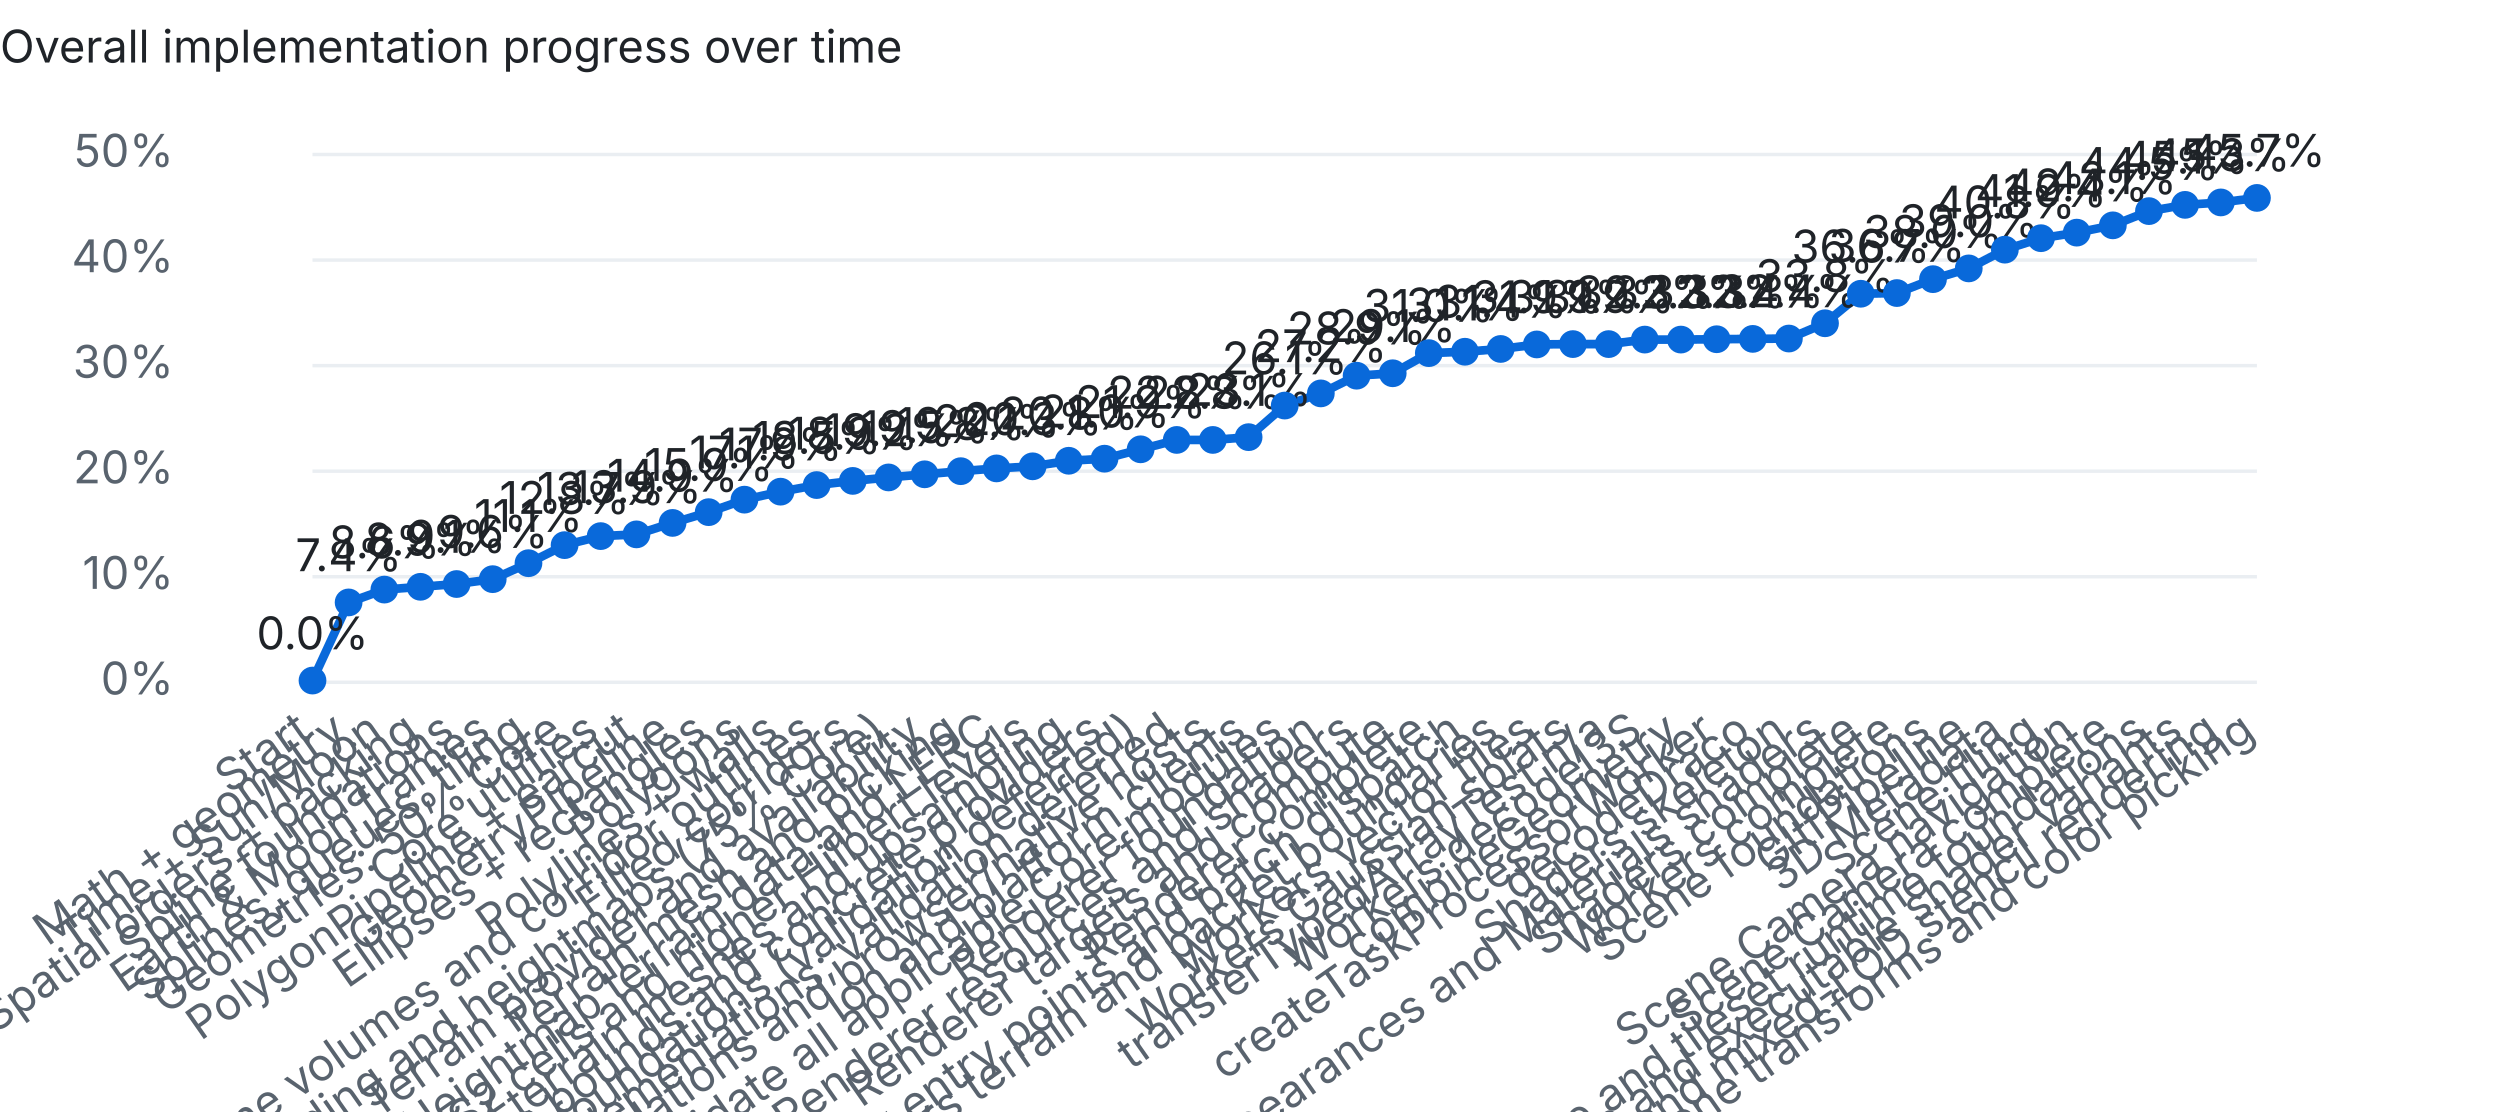
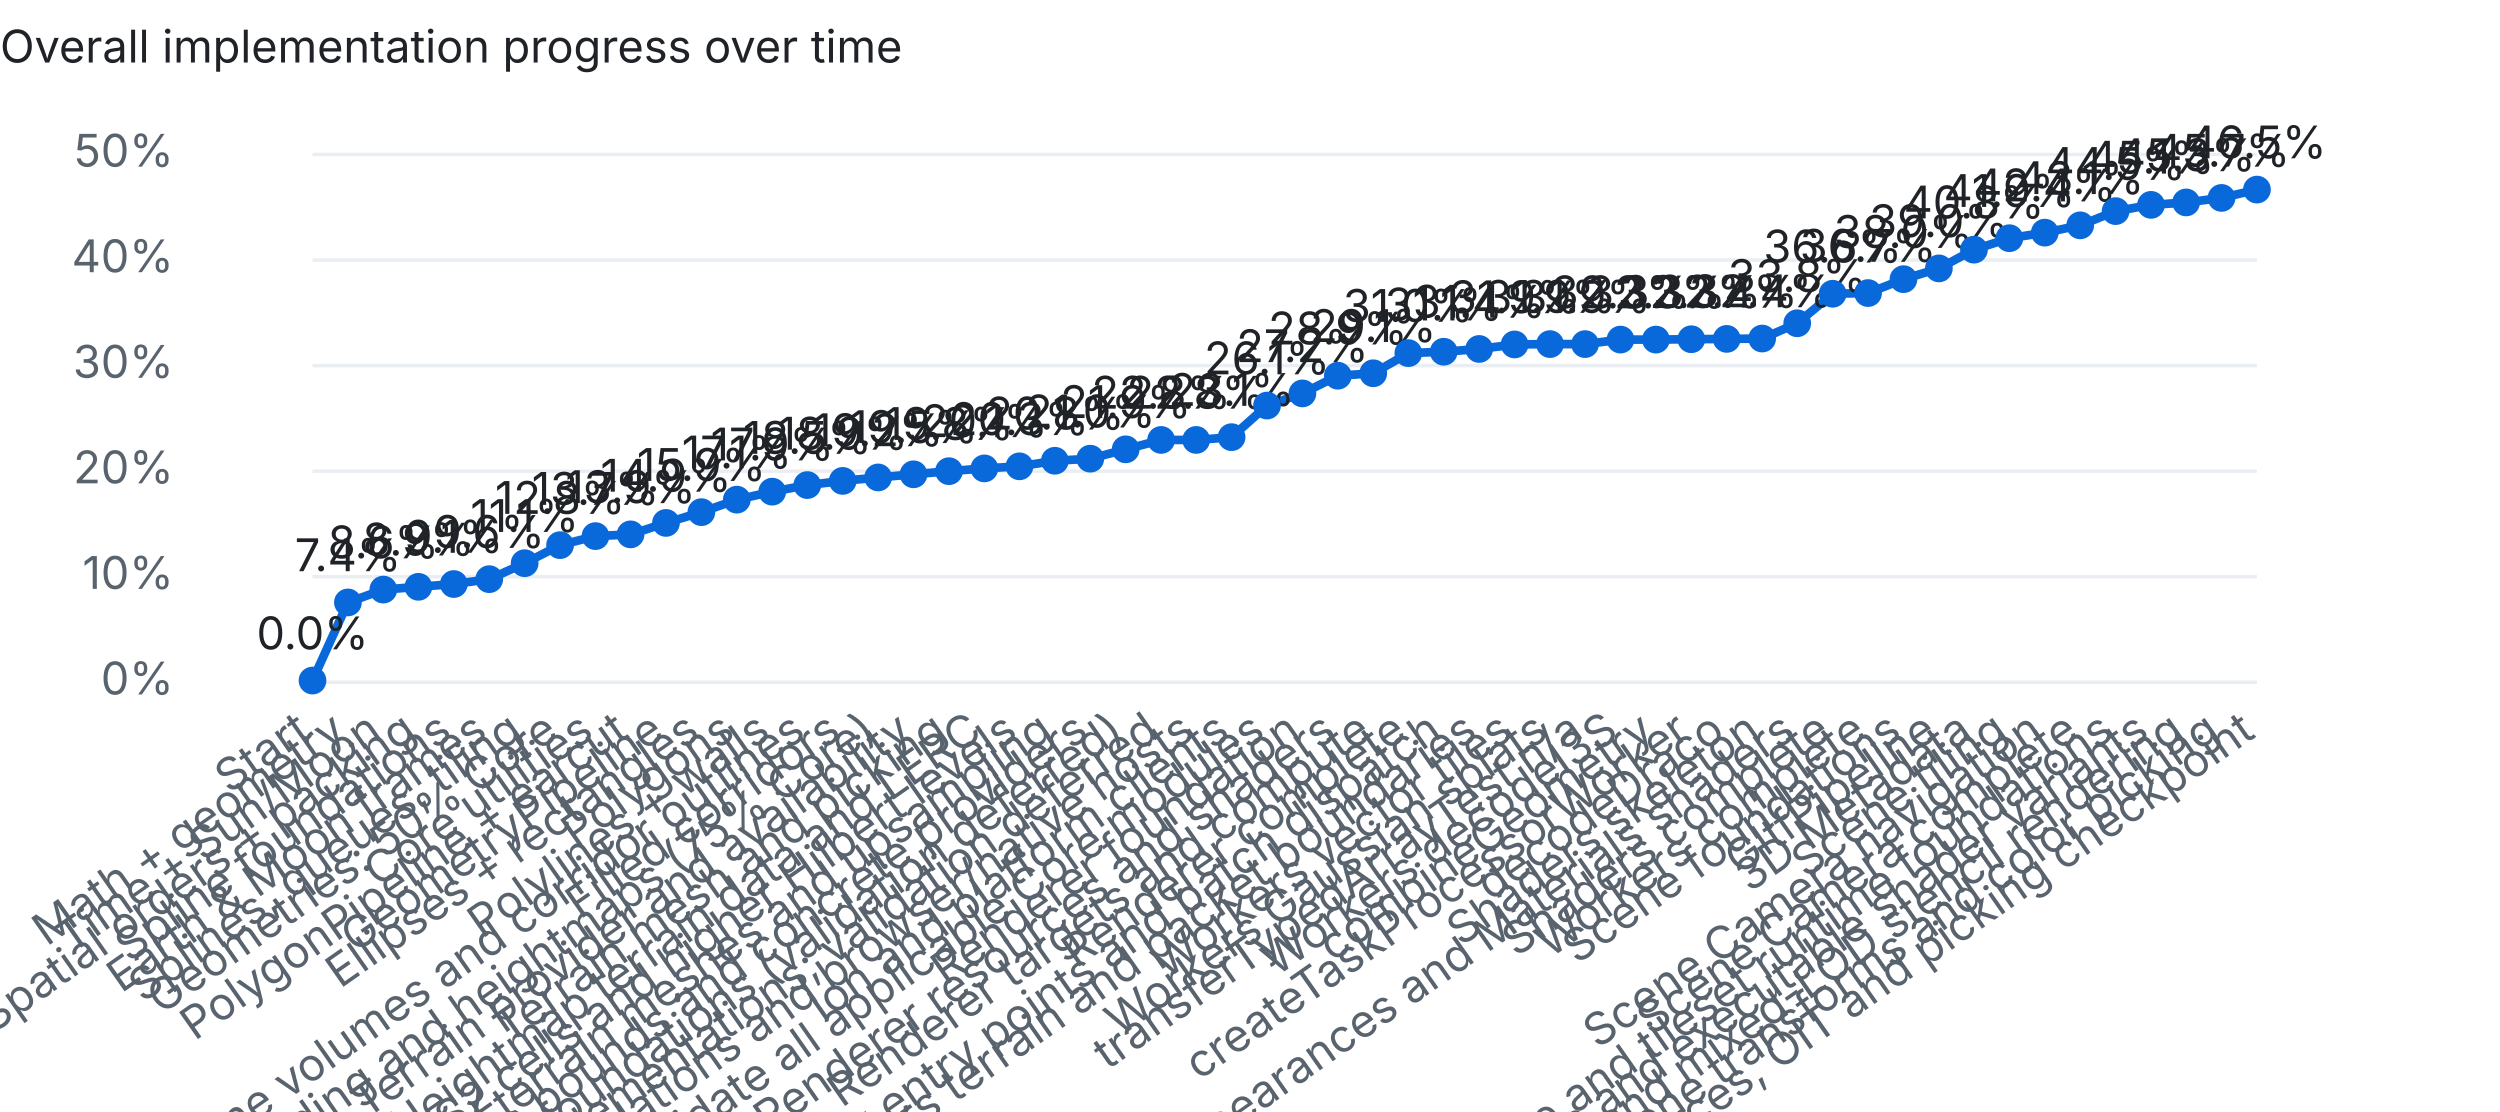
<svg xmlns="http://www.w3.org/2000/svg" width="720" height="320" viewBox="0 0 720 320">
  <style>text{font:13px system-ui,-apple-system,Segoe UI,sans-serif;fill:#1f2328}.dim{fill:#59636e}.bg{fill:#eaeef2}.done{fill:#1a7f37}.part{fill:#d4a72c}.unchecked{fill:#0969da}@media (prefers-color-scheme:dark){text{fill:#e6edf3}.dim{fill:#9198a1}.bg{fill:#30363d}.done{fill:#3fb950}}</style>
  <text x="0" y="18" font-weight="600">Overall implementation progress over time</text>
  <rect class="bg" x="90" y="196.0" width="560" height="1" />
  <text class="dim" x="50" y="200.0" text-anchor="end">0%</text>
  <rect class="bg" x="90" y="165.6" width="560" height="1" />
  <text class="dim" x="50" y="169.6" text-anchor="end">10%</text>
  <rect class="bg" x="90" y="135.2" width="560" height="1" />
  <text class="dim" x="50" y="139.2" text-anchor="end">20%</text>
  <rect class="bg" x="90" y="104.8" width="560" height="1" />
  <text class="dim" x="50" y="108.8" text-anchor="end">30%</text>
  <rect class="bg" x="90" y="74.4" width="560" height="1" />
  <text class="dim" x="50" y="78.4" text-anchor="end">40%</text>
  <rect class="bg" x="90" y="44.0" width="560" height="1" />
  <text class="dim" x="50" y="48.0" text-anchor="end">50%</text>
-   <polyline points="90.0,196.0 100.4,173.5 110.7,169.8 121.1,169.0 131.5,168.2 141.9,166.8 152.2,162.2 162.6,157.0 173.0,154.4 183.3,153.9 193.7,150.6 204.1,147.5 214.4,143.9 224.8,141.6 235.2,139.7 245.6,138.5 255.9,137.5 266.3,136.6 276.7,135.7 287.0,134.9 297.4,134.3 307.8,132.7 318.1,132.1 328.5,129.4 338.9,126.7 349.3,126.7 359.6,125.9 370.0,116.8 380.4,113.3 390.7,108.2 401.1,107.5 411.5,101.7 421.9,101.3 432.2,100.5 442.6,99.2 453.0,99.1 463.3,99.1 473.7,97.8 484.1,97.8 494.4,97.7 504.8,97.6 515.2,97.5 525.6,93.1 535.9,84.6 546.3,84.4 556.7,80.4 567.0,77.3 577.4,71.9 587.8,68.6 598.1,67.0 608.5,64.9 618.9,60.8 629.3,59.0 639.6,58.3 650.0,57.0" fill="none" stroke="#0969da" stroke-width="2.5" />
+   <polyline points="90.0,196.0 100.2,173.5 110.4,169.8 120.5,169.0 130.7,168.2 140.9,166.8 151.1,162.2 161.3,157.0 171.5,154.4 181.6,153.9 191.8,150.6 202.0,147.5 212.2,143.9 222.4,141.6 232.5,139.7 242.7,138.5 252.9,137.5 263.1,136.6 273.3,135.7 283.5,134.9 293.6,134.3 303.8,132.7 314.0,132.1 324.2,129.4 334.4,126.7 344.5,126.7 354.7,125.9 364.9,116.8 375.1,113.3 385.3,108.2 395.5,107.5 405.6,101.7 415.8,101.3 426.0,100.5 436.2,99.2 446.4,99.1 456.5,99.1 466.7,97.8 476.9,97.8 487.1,97.7 497.3,97.6 507.5,97.5 517.6,93.1 527.8,84.6 538.0,84.4 548.2,80.4 558.4,77.3 568.5,71.9 578.7,68.6 588.9,67.0 599.1,64.9 609.3,60.8 619.5,59.0 629.6,58.3 639.8,57.0 650.0,54.6" fill="none" stroke="#0969da" stroke-width="2.5" />
  <circle class="unchecked" cx="90.0" cy="196.0" r="4" />
  <text class="dim" x="90.0" y="212" text-anchor="end" transform="rotate(-35 90.0 212)">Start</text>
  <text x="90.0" y="187.0" text-anchor="middle">0.0%</text>
-   <circle class="unchecked" cx="100.4" cy="173.5" r="4" />
-   <text class="dim" x="100.4" y="212" text-anchor="end" transform="rotate(-35 100.4 212)">Math + geometry</text>
-   <text x="100.4" y="164.5" text-anchor="middle">7.4%</text>
-   <circle class="unchecked" cx="110.7" cy="169.8" r="4" />
-   <text class="dim" x="110.7" y="212" text-anchor="end" transform="rotate(-35 110.7 212)">Time + Sun/Moon</text>
-   <text x="110.7" y="160.8" text-anchor="middle">8.6%</text>
-   <circle class="unchecked" cx="121.1" cy="169.0" r="4" />
-   <text class="dim" x="121.1" y="212" text-anchor="end" transform="rotate(-35 121.1 212)">Spatial orders + packing</text>
-   <text x="121.1" y="160.0" text-anchor="middle">8.9%</text>
-   <circle class="unchecked" cx="131.5" cy="168.2" r="4" />
-   <text class="dim" x="131.5" y="212" text-anchor="end" transform="rotate(-35 131.5 212)">Spline foundations</text>
-   <text x="131.5" y="159.2" text-anchor="middle">9.1%</text>
-   <circle class="unchecked" cx="141.9" cy="166.8" r="4" />
-   <text class="dim" x="141.9" y="212" text-anchor="end" transform="rotate(-35 141.9 212)">Earth &amp; Moon frames</text>
-   <text x="141.9" y="157.8" text-anchor="middle">9.6%</text>
-   <circle class="unchecked" cx="152.2" cy="162.2" r="4" />
-   <text class="dim" x="152.2" y="212" text-anchor="end" transform="rotate(-35 152.2 212)">Splines, queues, tiling</text>
-   <text x="152.2" y="153.2" text-anchor="middle">11.1%</text>
-   <circle class="unchecked" cx="162.6" cy="157.0" r="4" />
-   <text class="dim" x="162.6" y="212" text-anchor="end" transform="rotate(-35 162.6 212)">Geometries: 50% Core</text>
-   <text x="162.6" y="148.0" text-anchor="middle">12.8%</text>
-   <circle class="unchecked" cx="173.0" cy="154.4" r="4" />
-   <text class="dim" x="173.0" y="212" text-anchor="end" transform="rotate(-35 173.0 212)">Core utilities</text>
-   <text x="173.0" y="145.4" text-anchor="middle">13.7%</text>
-   <circle class="unchecked" cx="183.3" cy="153.9" r="4" />
-   <text class="dim" x="183.3" y="212" text-anchor="end" transform="rotate(-35 183.3 212)">PolygonPipeline + earcut</text>
-   <text x="183.3" y="144.9" text-anchor="middle">13.9%</text>
-   <circle class="unchecked" cx="193.7" cy="150.6" r="4" />
-   <text class="dim" x="193.7" y="212" text-anchor="end" transform="rotate(-35 193.7 212)">GeometryPipeline</text>
-   <text x="193.7" y="141.6" text-anchor="middle">14.9%</text>
-   <circle class="unchecked" cx="204.1" cy="147.5" r="4" />
-   <text class="dim" x="204.1" y="212" text-anchor="end" transform="rotate(-35 204.1 212)">Ellipses + rectangles</text>
-   <text x="204.1" y="138.5" text-anchor="middle">15.9%</text>
-   <circle class="unchecked" cx="214.4" cy="143.9" r="4" />
-   <text class="dim" x="214.4" y="212" text-anchor="end" transform="rotate(-35 214.4 212)">Polygons</text>
-   <text x="214.4" y="134.9" text-anchor="middle">17.1%</text>
-   <circle class="unchecked" cx="224.8" cy="141.6" r="4" />
-   <text class="dim" x="224.8" y="212" text-anchor="end" transform="rotate(-35 224.8 212)">Polylines + walls</text>
-   <text x="224.8" y="132.6" text-anchor="middle">17.9%</text>
-   <circle class="unchecked" cx="235.2" cy="139.7" r="4" />
-   <text class="dim" x="235.2" y="212" text-anchor="end" transform="rotate(-35 235.2 212)">Polyline volumes and corridor outlines</text>
-   <text x="235.2" y="130.7" text-anchor="middle">18.5%</text>
-   <circle class="unchecked" cx="245.6" cy="138.5" r="4" />
-   <text class="dim" x="245.6" y="212" text-anchor="end" transform="rotate(-35 245.6 212)">Filled corridors</text>
-   <text x="245.6" y="129.5" text-anchor="middle">18.9%</text>
-   <circle class="unchecked" cx="255.9" cy="137.5" r="4" />
-   <text class="dim" x="255.9" y="212" text-anchor="end" transform="rotate(-35 255.9 212)">Terrain encoding and heightmaps (75% Core)</text>
-   <text x="255.9" y="128.5" text-anchor="middle">19.2%</text>
-   <circle class="unchecked" cx="266.3" cy="136.6" r="4" />
-   <text class="dim" x="266.3" y="212" text-anchor="end" transform="rotate(-35 266.3 212)">Terrain provider and availability</text>
-   <text x="266.3" y="127.6" text-anchor="middle">19.5%</text>
-   <circle class="unchecked" cx="276.7" cy="135.7" r="4" />
-   <text class="dim" x="276.7" y="212" text-anchor="end" transform="rotate(-35 276.7 212)">Terrain mesh and picking</text>
-   <text x="276.7" y="126.7" text-anchor="middle">19.8%</text>
-   <circle class="unchecked" cx="287.0" cy="134.9" r="4" />
-   <text class="dim" x="287.0" y="212" text-anchor="end" transform="rotate(-35 287.0 212)">Heightmap terrain data and LERC</text>
-   <text x="287.0" y="125.9" text-anchor="middle">20.1%</text>
-   <circle class="unchecked" cx="297.4" cy="134.3" r="4" />
-   <text class="dim" x="297.4" y="212" text-anchor="end" transform="rotate(-35 297.4 212)">S2 cells and higher Hilbert levels</text>
-   <text x="297.4" y="125.3" text-anchor="middle">20.3%</text>
-   <circle class="unchecked" cx="307.8" cy="132.7" r="4" />
-   <text class="dim" x="307.8" y="212" text-anchor="end" transform="rotate(-35 307.8 212)">Quantized terrain meshes and upsampling</text>
-   <text x="307.8" y="123.7" text-anchor="middle">20.8%</text>
-   <circle class="unchecked" cx="318.1" cy="132.1" r="4" />
-   <text class="dim" x="318.1" y="212" text-anchor="end" transform="rotate(-35 318.1 212)">Terrain bounds and concrete providers</text>
-   <text x="318.1" y="123.1" text-anchor="middle">21.0%</text>
-   <circle class="unchecked" cx="328.5" cy="129.4" r="4" />
-   <text class="dim" x="328.5" y="212" text-anchor="end" transform="rotate(-35 328.5 212)">Core resource foundations (validation deferred)</text>
-   <text x="328.5" y="120.4" text-anchor="middle">21.9%</text>
-   <circle class="unchecked" cx="338.9" cy="126.7" r="4" />
-   <text class="dim" x="338.9" y="212" text-anchor="end" transform="rotate(-35 338.9 212)">Complete partial Core implementations; validation deferred</text>
-   <text x="338.9" y="117.7" text-anchor="middle">22.8%</text>
-   <circle class="unchecked" cx="349.3" cy="126.7" r="4" />
-   <text class="dim" x="349.3" y="212" text-anchor="end" transform="rotate(-35 349.3 212)">Validate Core foundations and browser/native hosts</text>
-   <text x="349.3" y="117.7" text-anchor="middle">22.8%</text>
-   <circle class="unchecked" cx="359.6" cy="125.9" r="4" />
-   <text class="dim" x="359.6" y="212" text-anchor="end" transform="rotate(-35 359.6 212)">Ion and platform clients</text>
-   <text x="359.6" y="116.9" text-anchor="middle">23.1%</text>
-   <circle class="unchecked" cx="370.0" cy="116.8" r="4" />
-   <text class="dim" x="370.0" y="212" text-anchor="end" transform="rotate(-35 370.0 212)">Complete and validate all applicable Core modules</text>
-   <text x="370.0" y="107.8" text-anchor="middle">26.1%</text>
-   <circle class="unchecked" cx="380.4" cy="113.3" r="4" />
-   <text class="dim" x="380.4" y="212" text-anchor="end" transform="rotate(-35 380.4 212)">Renderer foundation</text>
-   <text x="380.4" y="104.3" text-anchor="middle">27.2%</text>
-   <circle class="unchecked" cx="390.7" cy="108.2" r="4" />
-   <text class="dim" x="390.7" y="212" text-anchor="end" transform="rotate(-35 390.7 212)">Renderer resources and shaders</text>
-   <text x="390.7" y="99.2" text-anchor="middle">28.9%</text>
-   <circle class="unchecked" cx="401.1" cy="107.5" r="4" />
-   <text class="dim" x="401.1" y="212" text-anchor="end" transform="rotate(-35 401.1 212)">Renderer targets and compute</text>
-   <text x="401.1" y="98.5" text-anchor="middle">29.1%</text>
-   <circle class="unchecked" cx="411.5" cy="101.7" r="4" />
-   <text class="dim" x="411.5" y="212" text-anchor="end" transform="rotate(-35 411.5 212)">Renderer complete</text>
-   <text x="411.5" y="92.7" text-anchor="middle">31.0%</text>
-   <circle class="unchecked" cx="421.9" cy="101.3" r="4" />
-   <text class="dim" x="421.9" y="212" text-anchor="end" transform="rotate(-35 421.9 212)">Workers geometry entry points and batch dispatch</text>
-   <text x="421.9" y="92.3" text-anchor="middle">31.1%</text>
-   <circle class="unchecked" cx="432.2" cy="100.5" r="4" />
-   <text class="dim" x="432.2" y="212" text-anchor="end" transform="rotate(-35 432.2 212)">Workers terrain and packet boundaries</text>
-   <text x="432.2" y="91.5" text-anchor="middle">31.4%</text>
-   <circle class="unchecked" cx="442.6" cy="99.2" r="4" />
-   <text class="dim" x="442.6" y="212" text-anchor="end" transform="rotate(-35 442.6 212)">Workers vector tiles</text>
-   <text x="442.6" y="90.2" text-anchor="middle">31.9%</text>
-   <circle class="unchecked" cx="453.0" cy="99.1" r="4" />
-   <text class="dim" x="453.0" y="212" text-anchor="end" transform="rotate(-35 453.0 212)">Workers Gaussian splats</text>
-   <text x="453.0" y="90.1" text-anchor="middle">31.9%</text>
-   <circle class="unchecked" cx="463.3" cy="99.1" r="4" />
-   <text class="dim" x="463.3" y="212" text-anchor="end" transform="rotate(-35 463.3 212)">transferTypedArrayTest n/a</text>
-   <text x="463.3" y="90.1" text-anchor="middle">31.9%</text>
-   <circle class="unchecked" cx="473.7" cy="97.8" r="4" />
-   <text class="dim" x="473.7" y="212" text-anchor="end" transform="rotate(-35 473.7 212)">Workers decodeI3S</text>
-   <text x="473.7" y="88.8" text-anchor="middle">32.3%</text>
-   <circle class="unchecked" cx="484.1" cy="97.8" r="4" />
-   <text class="dim" x="484.1" y="212" text-anchor="end" transform="rotate(-35 484.1 212)">combineGeometry</text>
-   <text x="484.1" y="88.8" text-anchor="middle">32.3%</text>
-   <circle class="unchecked" cx="494.4" cy="97.7" r="4" />
-   <text class="dim" x="494.4" y="212" text-anchor="end" transform="rotate(-35 494.4 212)">createTaskProcessorWorker</text>
-   <text x="494.4" y="88.7" text-anchor="middle">32.3%</text>
-   <circle class="unchecked" cx="504.8" cy="97.6" r="4" />
-   <text class="dim" x="504.8" y="212" text-anchor="end" transform="rotate(-35 504.8 212)">decodeDraco</text>
-   <text x="504.8" y="88.6" text-anchor="middle">32.4%</text>
-   <circle class="unchecked" cx="515.2" cy="97.5" r="4" />
-   <text class="dim" x="515.2" y="212" text-anchor="end" transform="rotate(-35 515.2 212)">Shaders skeleton</text>
-   <text x="515.2" y="88.5" text-anchor="middle">32.4%</text>
-   <circle class="unchecked" cx="525.6" cy="93.1" r="4" />
-   <text class="dim" x="525.6" y="212" text-anchor="end" transform="rotate(-35 525.6 212)">Builtin, Appearances and Materials shaders</text>
-   <text x="525.6" y="84.1" text-anchor="middle">33.8%</text>
-   <circle class="unchecked" cx="535.9" cy="84.6" r="4" />
-   <text class="dim" x="535.9" y="212" text-anchor="end" transform="rotate(-35 535.9 212)">Shaders complete</text>
-   <text x="535.9" y="75.6" text-anchor="middle">36.6%</text>
-   <circle class="unchecked" cx="546.3" cy="84.4" r="4" />
-   <text class="dim" x="546.3" y="212" text-anchor="end" transform="rotate(-35 546.3 212)">Workers complete</text>
-   <text x="546.3" y="75.4" text-anchor="middle">36.7%</text>
-   <circle class="unchecked" cx="556.7" cy="80.4" r="4" />
-   <text class="dim" x="556.7" y="212" text-anchor="end" transform="rotate(-35 556.7 212)">Scene foundations</text>
-   <text x="556.7" y="71.4" text-anchor="middle">38.0%</text>
-   <circle class="unchecked" cx="567.0" cy="77.3" r="4" />
-   <text class="dim" x="567.0" y="212" text-anchor="end" transform="rotate(-35 567.0 212)">GltfPipeline</text>
-   <text x="567.0" y="68.3" text-anchor="middle">39.0%</text>
-   <circle class="unchecked" cx="577.4" cy="71.9" r="4" />
-   <text class="dim" x="577.4" y="212" text-anchor="end" transform="rotate(-35 577.4 212)">3D Metadata</text>
-   <text x="577.4" y="62.9" text-anchor="middle">40.8%</text>
-   <circle class="unchecked" cx="587.8" cy="68.6" r="4" />
-   <text class="dim" x="587.8" y="212" text-anchor="end" transform="rotate(-35 587.8 212)">Scene tiling</text>
-   <text x="587.8" y="59.6" text-anchor="middle">41.9%</text>
-   <circle class="unchecked" cx="598.1" cy="67.0" r="4" />
-   <text class="dim" x="598.1" y="212" text-anchor="end" transform="rotate(-35 598.1 212)">Scene Camera navigation</text>
-   <text x="598.1" y="58.0" text-anchor="middle">42.4%</text>
-   <circle class="unchecked" cx="608.5" cy="64.9" r="4" />
-   <text class="dim" x="608.5" y="212" text-anchor="end" transform="rotate(-35 608.5 212)">Scene Camera complete</text>
-   <text x="608.5" y="55.9" text-anchor="middle">43.1%</text>
-   <circle class="unchecked" cx="618.9" cy="60.8" r="4" />
-   <text class="dim" x="618.9" y="212" text-anchor="end" transform="rotate(-35 618.9 212)">Scene and tileset runtime foundations</text>
-   <text x="618.9" y="51.8" text-anchor="middle">44.5%</text>
-   <circle class="unchecked" cx="629.3" cy="59.0" r="4" />
-   <text class="dim" x="629.3" y="212" text-anchor="end" transform="rotate(-35 629.3 212)">Scene traversal, content expansion and executable shader variants</text>
-   <text x="629.3" y="50.0" text-anchor="middle">45.1%</text>
-   <circle class="unchecked" cx="639.6" cy="58.3" r="4" />
-   <text class="dim" x="639.6" y="212" text-anchor="end" transform="rotate(-35 639.6 212)">Plane clipping and mixed-LOD stencil rendering</text>
-   <text x="639.6" y="49.3" text-anchor="middle">45.3%</text>
-   <circle class="unchecked" cx="650.0" cy="57.0" r="4" />
-   <text class="dim" x="650.0" y="212" text-anchor="end" transform="rotate(-35 650.0 212)">Scene transforms and color picking</text>
-   <text x="650.0" y="48.0" text-anchor="middle">45.7%</text>
+   <circle class="unchecked" cx="100.2" cy="173.5" r="4" />
+   <text class="dim" x="100.2" y="212" text-anchor="end" transform="rotate(-35 100.2 212)">Math + geometry</text>
+   <text x="100.2" y="164.5" text-anchor="middle">7.4%</text>
+   <circle class="unchecked" cx="110.4" cy="169.8" r="4" />
+   <text class="dim" x="110.4" y="212" text-anchor="end" transform="rotate(-35 110.4 212)">Time + Sun/Moon</text>
+   <text x="110.4" y="160.8" text-anchor="middle">8.6%</text>
+   <circle class="unchecked" cx="120.5" cy="169.0" r="4" />
+   <text class="dim" x="120.5" y="212" text-anchor="end" transform="rotate(-35 120.5 212)">Spatial orders + packing</text>
+   <text x="120.5" y="160.0" text-anchor="middle">8.9%</text>
+   <circle class="unchecked" cx="130.7" cy="168.2" r="4" />
+   <text class="dim" x="130.7" y="212" text-anchor="end" transform="rotate(-35 130.7 212)">Spline foundations</text>
+   <text x="130.7" y="159.2" text-anchor="middle">9.1%</text>
+   <circle class="unchecked" cx="140.9" cy="166.8" r="4" />
+   <text class="dim" x="140.9" y="212" text-anchor="end" transform="rotate(-35 140.9 212)">Earth &amp; Moon frames</text>
+   <text x="140.9" y="157.8" text-anchor="middle">9.6%</text>
+   <circle class="unchecked" cx="151.1" cy="162.2" r="4" />
+   <text class="dim" x="151.1" y="212" text-anchor="end" transform="rotate(-35 151.1 212)">Splines, queues, tiling</text>
+   <text x="151.1" y="153.2" text-anchor="middle">11.1%</text>
+   <circle class="unchecked" cx="161.3" cy="157.0" r="4" />
+   <text class="dim" x="161.3" y="212" text-anchor="end" transform="rotate(-35 161.3 212)">Geometries: 50% Core</text>
+   <text x="161.3" y="148.0" text-anchor="middle">12.8%</text>
+   <circle class="unchecked" cx="171.5" cy="154.4" r="4" />
+   <text class="dim" x="171.5" y="212" text-anchor="end" transform="rotate(-35 171.5 212)">Core utilities</text>
+   <text x="171.5" y="145.4" text-anchor="middle">13.7%</text>
+   <circle class="unchecked" cx="181.6" cy="153.9" r="4" />
+   <text class="dim" x="181.6" y="212" text-anchor="end" transform="rotate(-35 181.6 212)">PolygonPipeline + earcut</text>
+   <text x="181.6" y="144.9" text-anchor="middle">13.9%</text>
+   <circle class="unchecked" cx="191.8" cy="150.6" r="4" />
+   <text class="dim" x="191.8" y="212" text-anchor="end" transform="rotate(-35 191.8 212)">GeometryPipeline</text>
+   <text x="191.8" y="141.6" text-anchor="middle">14.9%</text>
+   <circle class="unchecked" cx="202.0" cy="147.5" r="4" />
+   <text class="dim" x="202.0" y="212" text-anchor="end" transform="rotate(-35 202.0 212)">Ellipses + rectangles</text>
+   <text x="202.0" y="138.5" text-anchor="middle">15.9%</text>
+   <circle class="unchecked" cx="212.2" cy="143.9" r="4" />
+   <text class="dim" x="212.2" y="212" text-anchor="end" transform="rotate(-35 212.2 212)">Polygons</text>
+   <text x="212.2" y="134.9" text-anchor="middle">17.1%</text>
+   <circle class="unchecked" cx="222.4" cy="141.6" r="4" />
+   <text class="dim" x="222.4" y="212" text-anchor="end" transform="rotate(-35 222.4 212)">Polylines + walls</text>
+   <text x="222.4" y="132.6" text-anchor="middle">17.9%</text>
+   <circle class="unchecked" cx="232.5" cy="139.7" r="4" />
+   <text class="dim" x="232.5" y="212" text-anchor="end" transform="rotate(-35 232.5 212)">Polyline volumes and corridor outlines</text>
+   <text x="232.5" y="130.7" text-anchor="middle">18.5%</text>
+   <circle class="unchecked" cx="242.7" cy="138.5" r="4" />
+   <text class="dim" x="242.7" y="212" text-anchor="end" transform="rotate(-35 242.7 212)">Filled corridors</text>
+   <text x="242.7" y="129.5" text-anchor="middle">18.9%</text>
+   <circle class="unchecked" cx="252.9" cy="137.5" r="4" />
+   <text class="dim" x="252.9" y="212" text-anchor="end" transform="rotate(-35 252.9 212)">Terrain encoding and heightmaps (75% Core)</text>
+   <text x="252.9" y="128.5" text-anchor="middle">19.2%</text>
+   <circle class="unchecked" cx="263.1" cy="136.6" r="4" />
+   <text class="dim" x="263.1" y="212" text-anchor="end" transform="rotate(-35 263.1 212)">Terrain provider and availability</text>
+   <text x="263.1" y="127.6" text-anchor="middle">19.5%</text>
+   <circle class="unchecked" cx="273.3" cy="135.7" r="4" />
+   <text class="dim" x="273.3" y="212" text-anchor="end" transform="rotate(-35 273.3 212)">Terrain mesh and picking</text>
+   <text x="273.3" y="126.7" text-anchor="middle">19.8%</text>
+   <circle class="unchecked" cx="283.5" cy="134.9" r="4" />
+   <text class="dim" x="283.5" y="212" text-anchor="end" transform="rotate(-35 283.5 212)">Heightmap terrain data and LERC</text>
+   <text x="283.5" y="125.9" text-anchor="middle">20.1%</text>
+   <circle class="unchecked" cx="293.6" cy="134.3" r="4" />
+   <text class="dim" x="293.6" y="212" text-anchor="end" transform="rotate(-35 293.6 212)">S2 cells and higher Hilbert levels</text>
+   <text x="293.6" y="125.3" text-anchor="middle">20.3%</text>
+   <circle class="unchecked" cx="303.8" cy="132.7" r="4" />
+   <text class="dim" x="303.8" y="212" text-anchor="end" transform="rotate(-35 303.8 212)">Quantized terrain meshes and upsampling</text>
+   <text x="303.8" y="123.7" text-anchor="middle">20.8%</text>
+   <circle class="unchecked" cx="314.0" cy="132.1" r="4" />
+   <text class="dim" x="314.0" y="212" text-anchor="end" transform="rotate(-35 314.0 212)">Terrain bounds and concrete providers</text>
+   <text x="314.0" y="123.1" text-anchor="middle">21.0%</text>
+   <circle class="unchecked" cx="324.2" cy="129.4" r="4" />
+   <text class="dim" x="324.2" y="212" text-anchor="end" transform="rotate(-35 324.2 212)">Core resource foundations (validation deferred)</text>
+   <text x="324.2" y="120.4" text-anchor="middle">21.9%</text>
+   <circle class="unchecked" cx="334.4" cy="126.7" r="4" />
+   <text class="dim" x="334.4" y="212" text-anchor="end" transform="rotate(-35 334.4 212)">Complete partial Core implementations; validation deferred</text>
+   <text x="334.4" y="117.7" text-anchor="middle">22.8%</text>
+   <circle class="unchecked" cx="344.5" cy="126.7" r="4" />
+   <text class="dim" x="344.5" y="212" text-anchor="end" transform="rotate(-35 344.5 212)">Validate Core foundations and browser/native hosts</text>
+   <text x="344.5" y="117.7" text-anchor="middle">22.8%</text>
+   <circle class="unchecked" cx="354.7" cy="125.9" r="4" />
+   <text class="dim" x="354.7" y="212" text-anchor="end" transform="rotate(-35 354.7 212)">Ion and platform clients</text>
+   <text x="354.7" y="116.9" text-anchor="middle">23.1%</text>
+   <circle class="unchecked" cx="364.9" cy="116.8" r="4" />
+   <text class="dim" x="364.9" y="212" text-anchor="end" transform="rotate(-35 364.9 212)">Complete and validate all applicable Core modules</text>
+   <text x="364.9" y="107.8" text-anchor="middle">26.1%</text>
+   <circle class="unchecked" cx="375.1" cy="113.3" r="4" />
+   <text class="dim" x="375.1" y="212" text-anchor="end" transform="rotate(-35 375.1 212)">Renderer foundation</text>
+   <text x="375.1" y="104.3" text-anchor="middle">27.2%</text>
+   <circle class="unchecked" cx="385.3" cy="108.2" r="4" />
+   <text class="dim" x="385.3" y="212" text-anchor="end" transform="rotate(-35 385.3 212)">Renderer resources and shaders</text>
+   <text x="385.3" y="99.2" text-anchor="middle">28.9%</text>
+   <circle class="unchecked" cx="395.5" cy="107.5" r="4" />
+   <text class="dim" x="395.5" y="212" text-anchor="end" transform="rotate(-35 395.5 212)">Renderer targets and compute</text>
+   <text x="395.5" y="98.5" text-anchor="middle">29.1%</text>
+   <circle class="unchecked" cx="405.6" cy="101.7" r="4" />
+   <text class="dim" x="405.6" y="212" text-anchor="end" transform="rotate(-35 405.6 212)">Renderer complete</text>
+   <text x="405.6" y="92.7" text-anchor="middle">31.0%</text>
+   <circle class="unchecked" cx="415.8" cy="101.3" r="4" />
+   <text class="dim" x="415.8" y="212" text-anchor="end" transform="rotate(-35 415.8 212)">Workers geometry entry points and batch dispatch</text>
+   <text x="415.8" y="92.3" text-anchor="middle">31.1%</text>
+   <circle class="unchecked" cx="426.0" cy="100.5" r="4" />
+   <text class="dim" x="426.0" y="212" text-anchor="end" transform="rotate(-35 426.0 212)">Workers terrain and packet boundaries</text>
+   <text x="426.0" y="91.5" text-anchor="middle">31.4%</text>
+   <circle class="unchecked" cx="436.2" cy="99.2" r="4" />
+   <text class="dim" x="436.2" y="212" text-anchor="end" transform="rotate(-35 436.2 212)">Workers vector tiles</text>
+   <text x="436.2" y="90.2" text-anchor="middle">31.9%</text>
+   <circle class="unchecked" cx="446.4" cy="99.1" r="4" />
+   <text class="dim" x="446.4" y="212" text-anchor="end" transform="rotate(-35 446.4 212)">Workers Gaussian splats</text>
+   <text x="446.4" y="90.1" text-anchor="middle">31.9%</text>
+   <circle class="unchecked" cx="456.5" cy="99.1" r="4" />
+   <text class="dim" x="456.5" y="212" text-anchor="end" transform="rotate(-35 456.5 212)">transferTypedArrayTest n/a</text>
+   <text x="456.5" y="90.1" text-anchor="middle">31.9%</text>
+   <circle class="unchecked" cx="466.7" cy="97.8" r="4" />
+   <text class="dim" x="466.7" y="212" text-anchor="end" transform="rotate(-35 466.7 212)">Workers decodeI3S</text>
+   <text x="466.7" y="88.8" text-anchor="middle">32.3%</text>
+   <circle class="unchecked" cx="476.9" cy="97.8" r="4" />
+   <text class="dim" x="476.9" y="212" text-anchor="end" transform="rotate(-35 476.9 212)">combineGeometry</text>
+   <text x="476.9" y="88.8" text-anchor="middle">32.3%</text>
+   <circle class="unchecked" cx="487.1" cy="97.7" r="4" />
+   <text class="dim" x="487.1" y="212" text-anchor="end" transform="rotate(-35 487.1 212)">createTaskProcessorWorker</text>
+   <text x="487.1" y="88.7" text-anchor="middle">32.3%</text>
+   <circle class="unchecked" cx="497.3" cy="97.6" r="4" />
+   <text class="dim" x="497.3" y="212" text-anchor="end" transform="rotate(-35 497.3 212)">decodeDraco</text>
+   <text x="497.3" y="88.6" text-anchor="middle">32.4%</text>
+   <circle class="unchecked" cx="507.5" cy="97.5" r="4" />
+   <text class="dim" x="507.5" y="212" text-anchor="end" transform="rotate(-35 507.5 212)">Shaders skeleton</text>
+   <text x="507.5" y="88.5" text-anchor="middle">32.4%</text>
+   <circle class="unchecked" cx="517.6" cy="93.1" r="4" />
+   <text class="dim" x="517.6" y="212" text-anchor="end" transform="rotate(-35 517.6 212)">Builtin, Appearances and Materials shaders</text>
+   <text x="517.6" y="84.1" text-anchor="middle">33.8%</text>
+   <circle class="unchecked" cx="527.8" cy="84.6" r="4" />
+   <text class="dim" x="527.8" y="212" text-anchor="end" transform="rotate(-35 527.8 212)">Shaders complete</text>
+   <text x="527.8" y="75.6" text-anchor="middle">36.6%</text>
+   <circle class="unchecked" cx="538.0" cy="84.4" r="4" />
+   <text class="dim" x="538.0" y="212" text-anchor="end" transform="rotate(-35 538.0 212)">Workers complete</text>
+   <text x="538.0" y="75.4" text-anchor="middle">36.7%</text>
+   <circle class="unchecked" cx="548.2" cy="80.4" r="4" />
+   <text class="dim" x="548.2" y="212" text-anchor="end" transform="rotate(-35 548.2 212)">Scene foundations</text>
+   <text x="548.2" y="71.4" text-anchor="middle">38.0%</text>
+   <circle class="unchecked" cx="558.4" cy="77.3" r="4" />
+   <text class="dim" x="558.4" y="212" text-anchor="end" transform="rotate(-35 558.4 212)">GltfPipeline</text>
+   <text x="558.4" y="68.3" text-anchor="middle">39.0%</text>
+   <circle class="unchecked" cx="568.5" cy="71.9" r="4" />
+   <text class="dim" x="568.5" y="212" text-anchor="end" transform="rotate(-35 568.5 212)">3D Metadata</text>
+   <text x="568.5" y="62.9" text-anchor="middle">40.8%</text>
+   <circle class="unchecked" cx="578.7" cy="68.6" r="4" />
+   <text class="dim" x="578.7" y="212" text-anchor="end" transform="rotate(-35 578.7 212)">Scene tiling</text>
+   <text x="578.7" y="59.6" text-anchor="middle">41.9%</text>
+   <circle class="unchecked" cx="588.9" cy="67.0" r="4" />
+   <text class="dim" x="588.9" y="212" text-anchor="end" transform="rotate(-35 588.9 212)">Scene Camera navigation</text>
+   <text x="588.9" y="58.0" text-anchor="middle">42.4%</text>
+   <circle class="unchecked" cx="599.1" cy="64.9" r="4" />
+   <text class="dim" x="599.1" y="212" text-anchor="end" transform="rotate(-35 599.1 212)">Scene Camera complete</text>
+   <text x="599.1" y="55.9" text-anchor="middle">43.1%</text>
+   <circle class="unchecked" cx="609.3" cy="60.8" r="4" />
+   <text class="dim" x="609.3" y="212" text-anchor="end" transform="rotate(-35 609.3 212)">Scene and tileset runtime foundations</text>
+   <text x="609.3" y="51.8" text-anchor="middle">44.5%</text>
+   <circle class="unchecked" cx="619.5" cy="59.0" r="4" />
+   <text class="dim" x="619.5" y="212" text-anchor="end" transform="rotate(-35 619.5 212)">Scene traversal, content expansion and executable shader variants</text>
+   <text x="619.5" y="50.0" text-anchor="middle">45.1%</text>
+   <circle class="unchecked" cx="629.6" cy="58.3" r="4" />
+   <text class="dim" x="629.6" y="212" text-anchor="end" transform="rotate(-35 629.6 212)">Plane clipping and mixed-LOD stencil rendering</text>
+   <text x="629.6" y="49.3" text-anchor="middle">45.3%</text>
+   <circle class="unchecked" cx="639.8" cy="57.0" r="4" />
+   <text class="dim" x="639.8" y="212" text-anchor="end" transform="rotate(-35 639.8 212)">Scene transforms and color picking</text>
+   <text x="639.8" y="48.0" text-anchor="middle">45.7%</text>
+   <circle class="unchecked" cx="650.0" cy="54.6" r="4" />
+   <text class="dim" x="650.0" y="212" text-anchor="end" transform="rotate(-35 650.0 212)">Scene depth resources, OIT and picking checkpoint</text>
+   <text x="650.0" y="45.6" text-anchor="middle">46.5%</text>
</svg>
